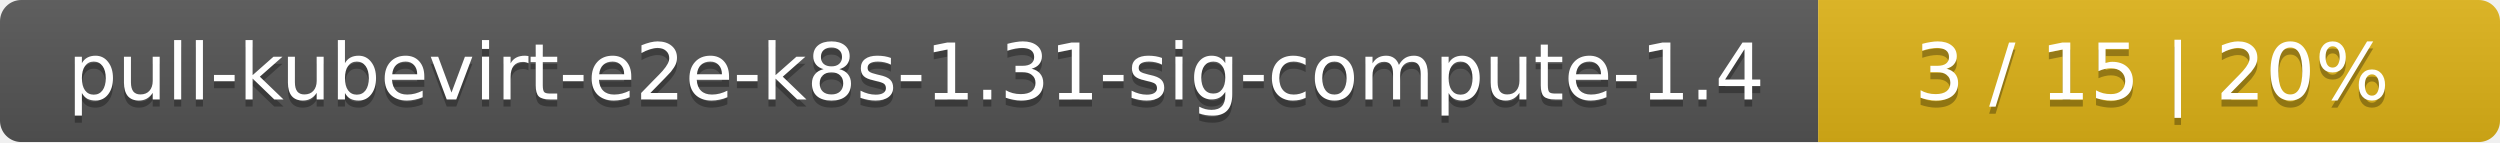
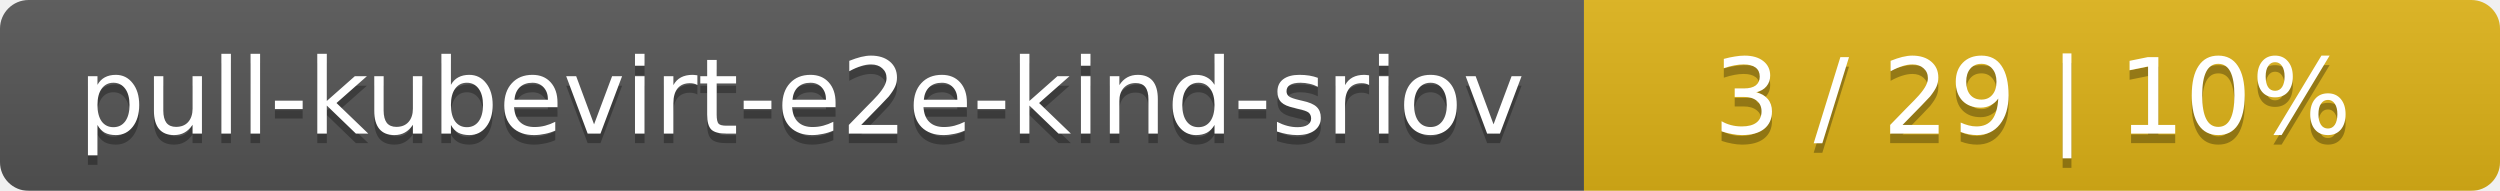
- <svg xmlns="http://www.w3.org/2000/svg" width="352" height="20">
+ <svg xmlns="http://www.w3.org/2000/svg" width="262" height="20">
  <linearGradient id="smooth" x2="0" y2="100%">
    <stop offset="0" stop-color="#bbb" stop-opacity=".1" />
    <stop offset="1" stop-opacity=".1" />
  </linearGradient>
  <mask id="round">
-     <rect width="352" height="20" rx="3" fill="#fff" />
+     <rect width="262" height="20" rx="3" fill="#fff" />
  </mask>
  <g mask="url(#round)">
-     <rect width="256" height="20" fill="#555" />
-     <rect x="256" width="96" height="20" fill="#dfb317" />
-     <rect width="352" height="20" fill="url(#smooth)" />
+     <rect width="166" height="20" fill="#555" />
+     <rect x="166" width="96" height="20" fill="#dfb317" />
+     <rect width="262" height="20" fill="url(#smooth)" />
  </g>
  <g fill="#fff" text-anchor="middle" font-family="DejaVu Sans,Verdana,Geneva,sans-serif" font-size="11">
-     <text x="129" y="15" fill="#010101" fill-opacity=".3">pull-kubevirt-e2e-k8s-1.31-sig-compute-1.4</text>
-     <text x="129" y="14">pull-kubevirt-e2e-k8s-1.31-sig-compute-1.4</text>
-     <text x="303" y="15" fill="#010101" fill-opacity=".3">3 / 15    |    20%</text>
-     <text x="303" y="14">3 / 15    |    20%</text>
+     <text x="84" y="15" fill="#010101" fill-opacity=".3">pull-kubevirt-e2e-kind-sriov</text>
+     <text x="84" y="14">pull-kubevirt-e2e-kind-sriov</text>
+     <text x="213" y="15" fill="#010101" fill-opacity=".3">3 / 29    |    10%</text>
+     <text x="213" y="14">3 / 29    |    10%</text>
  </g>
</svg>
